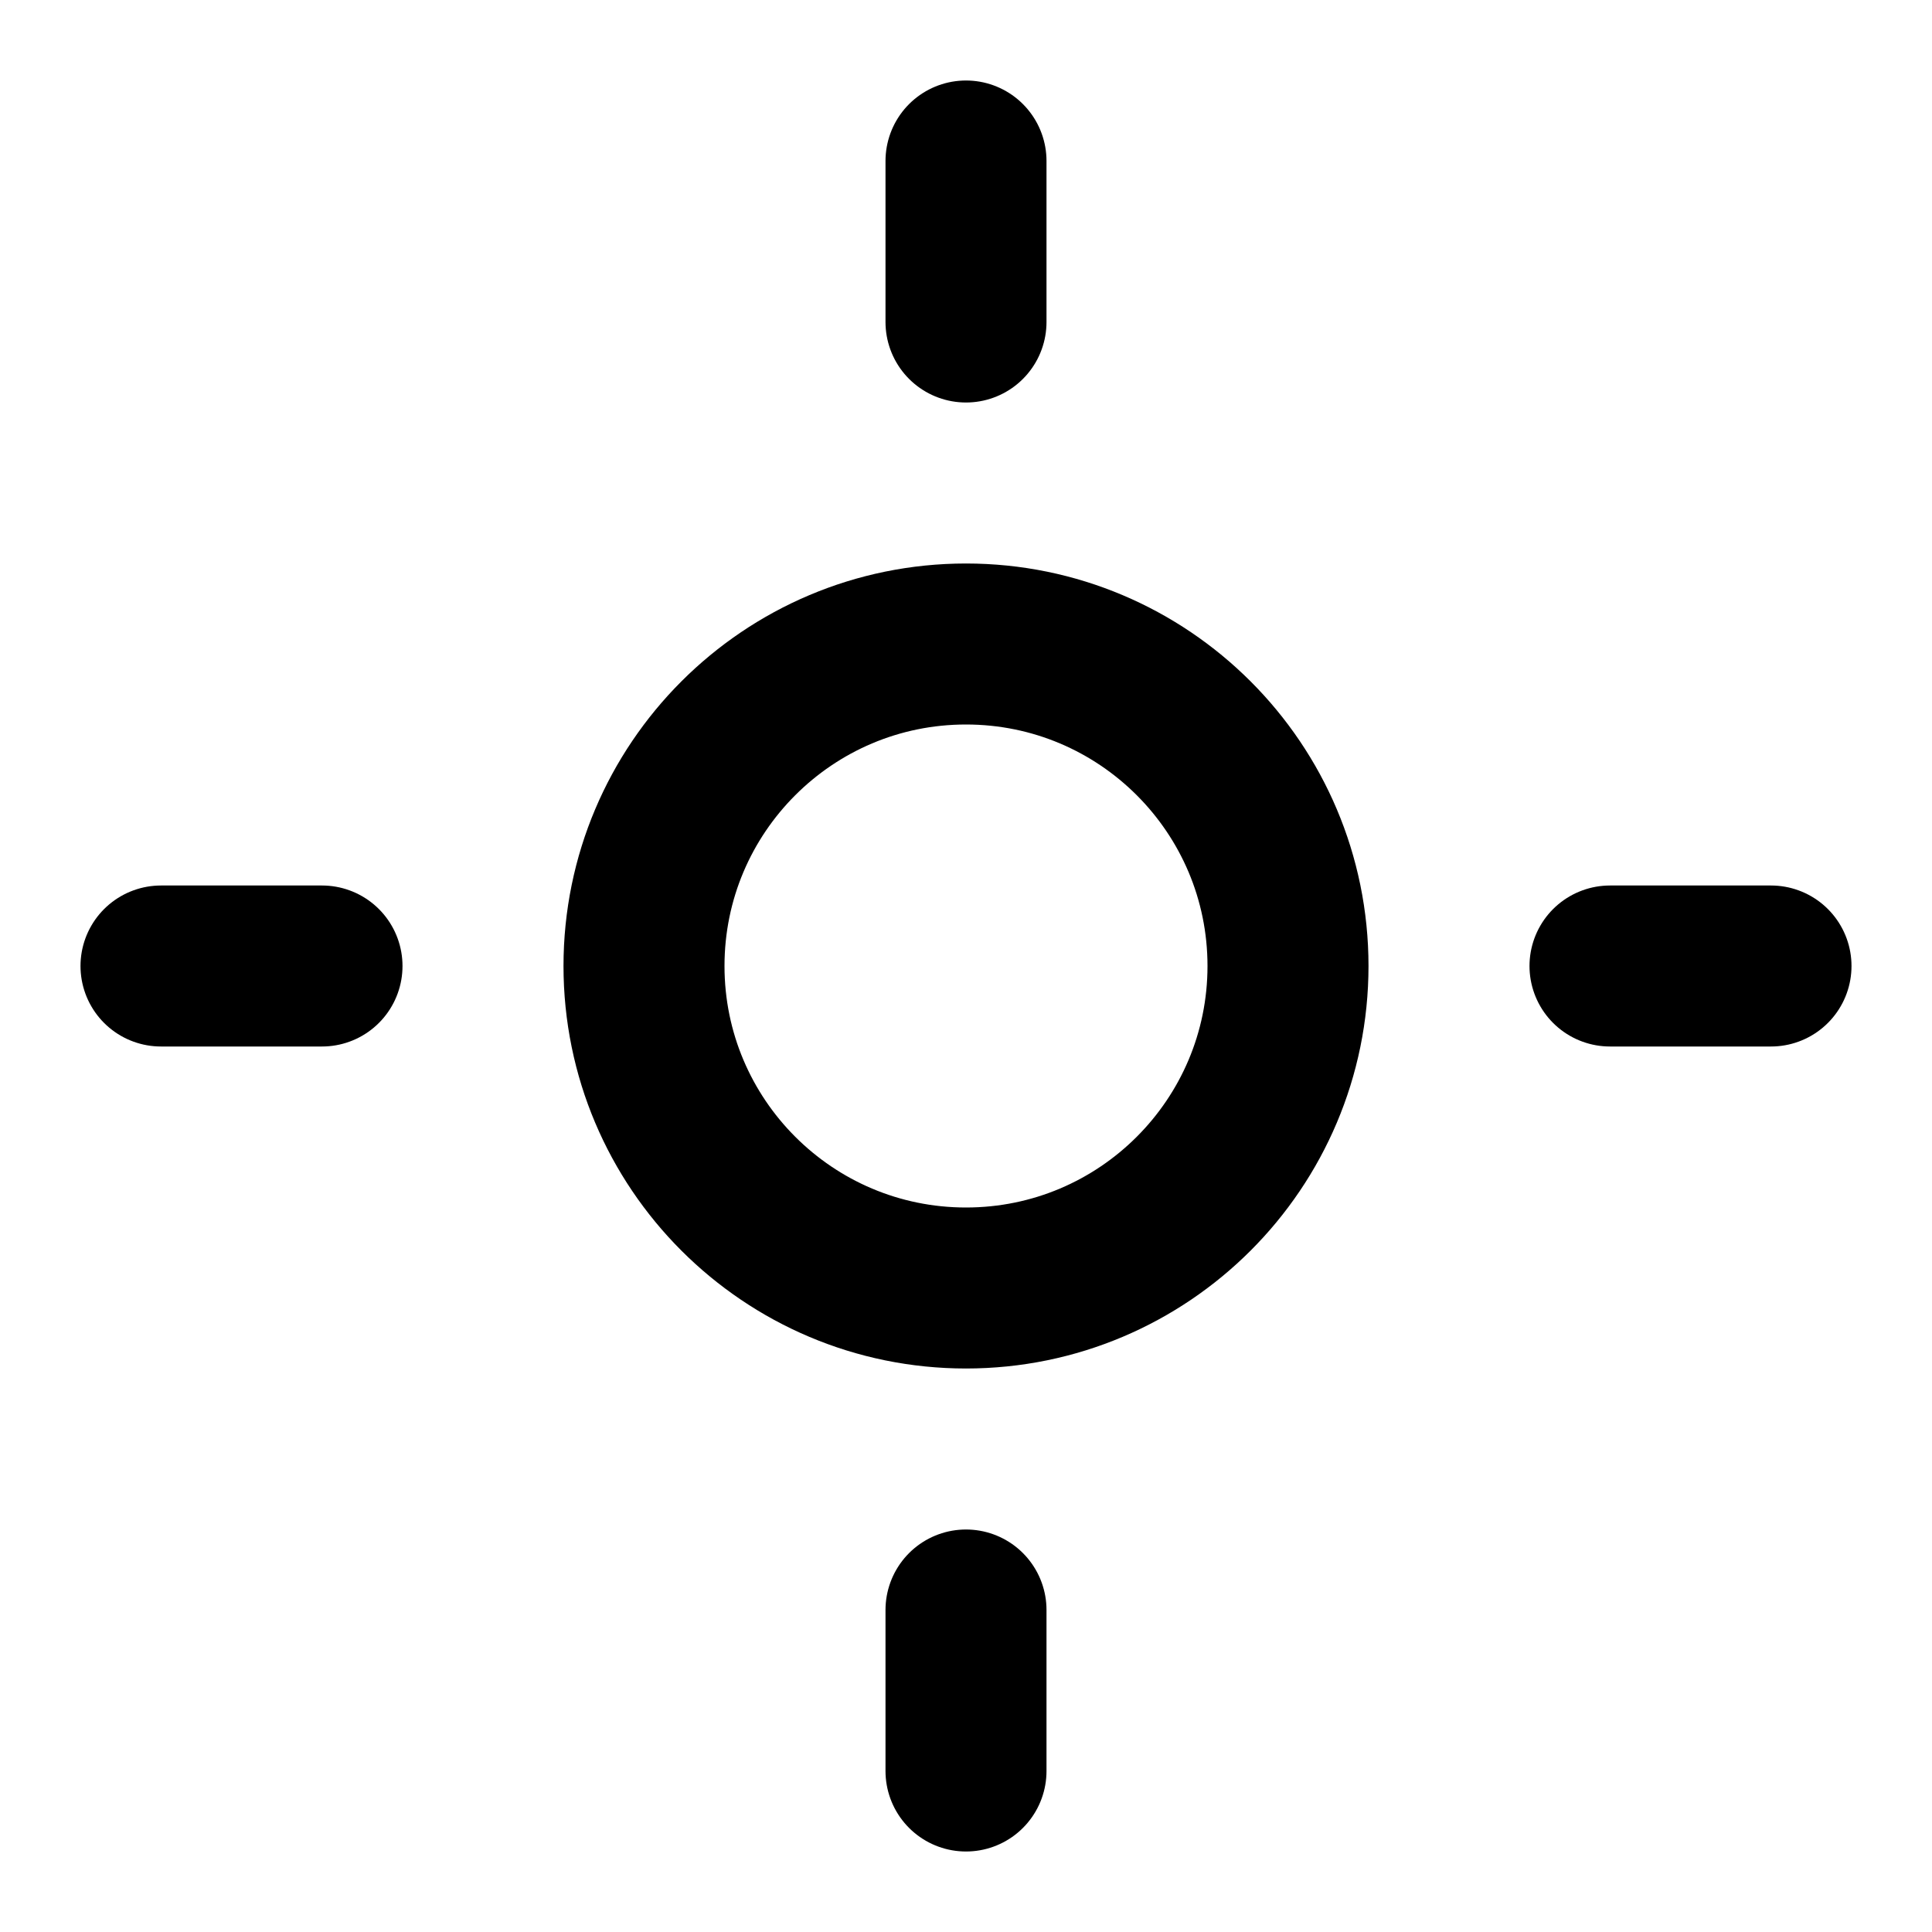
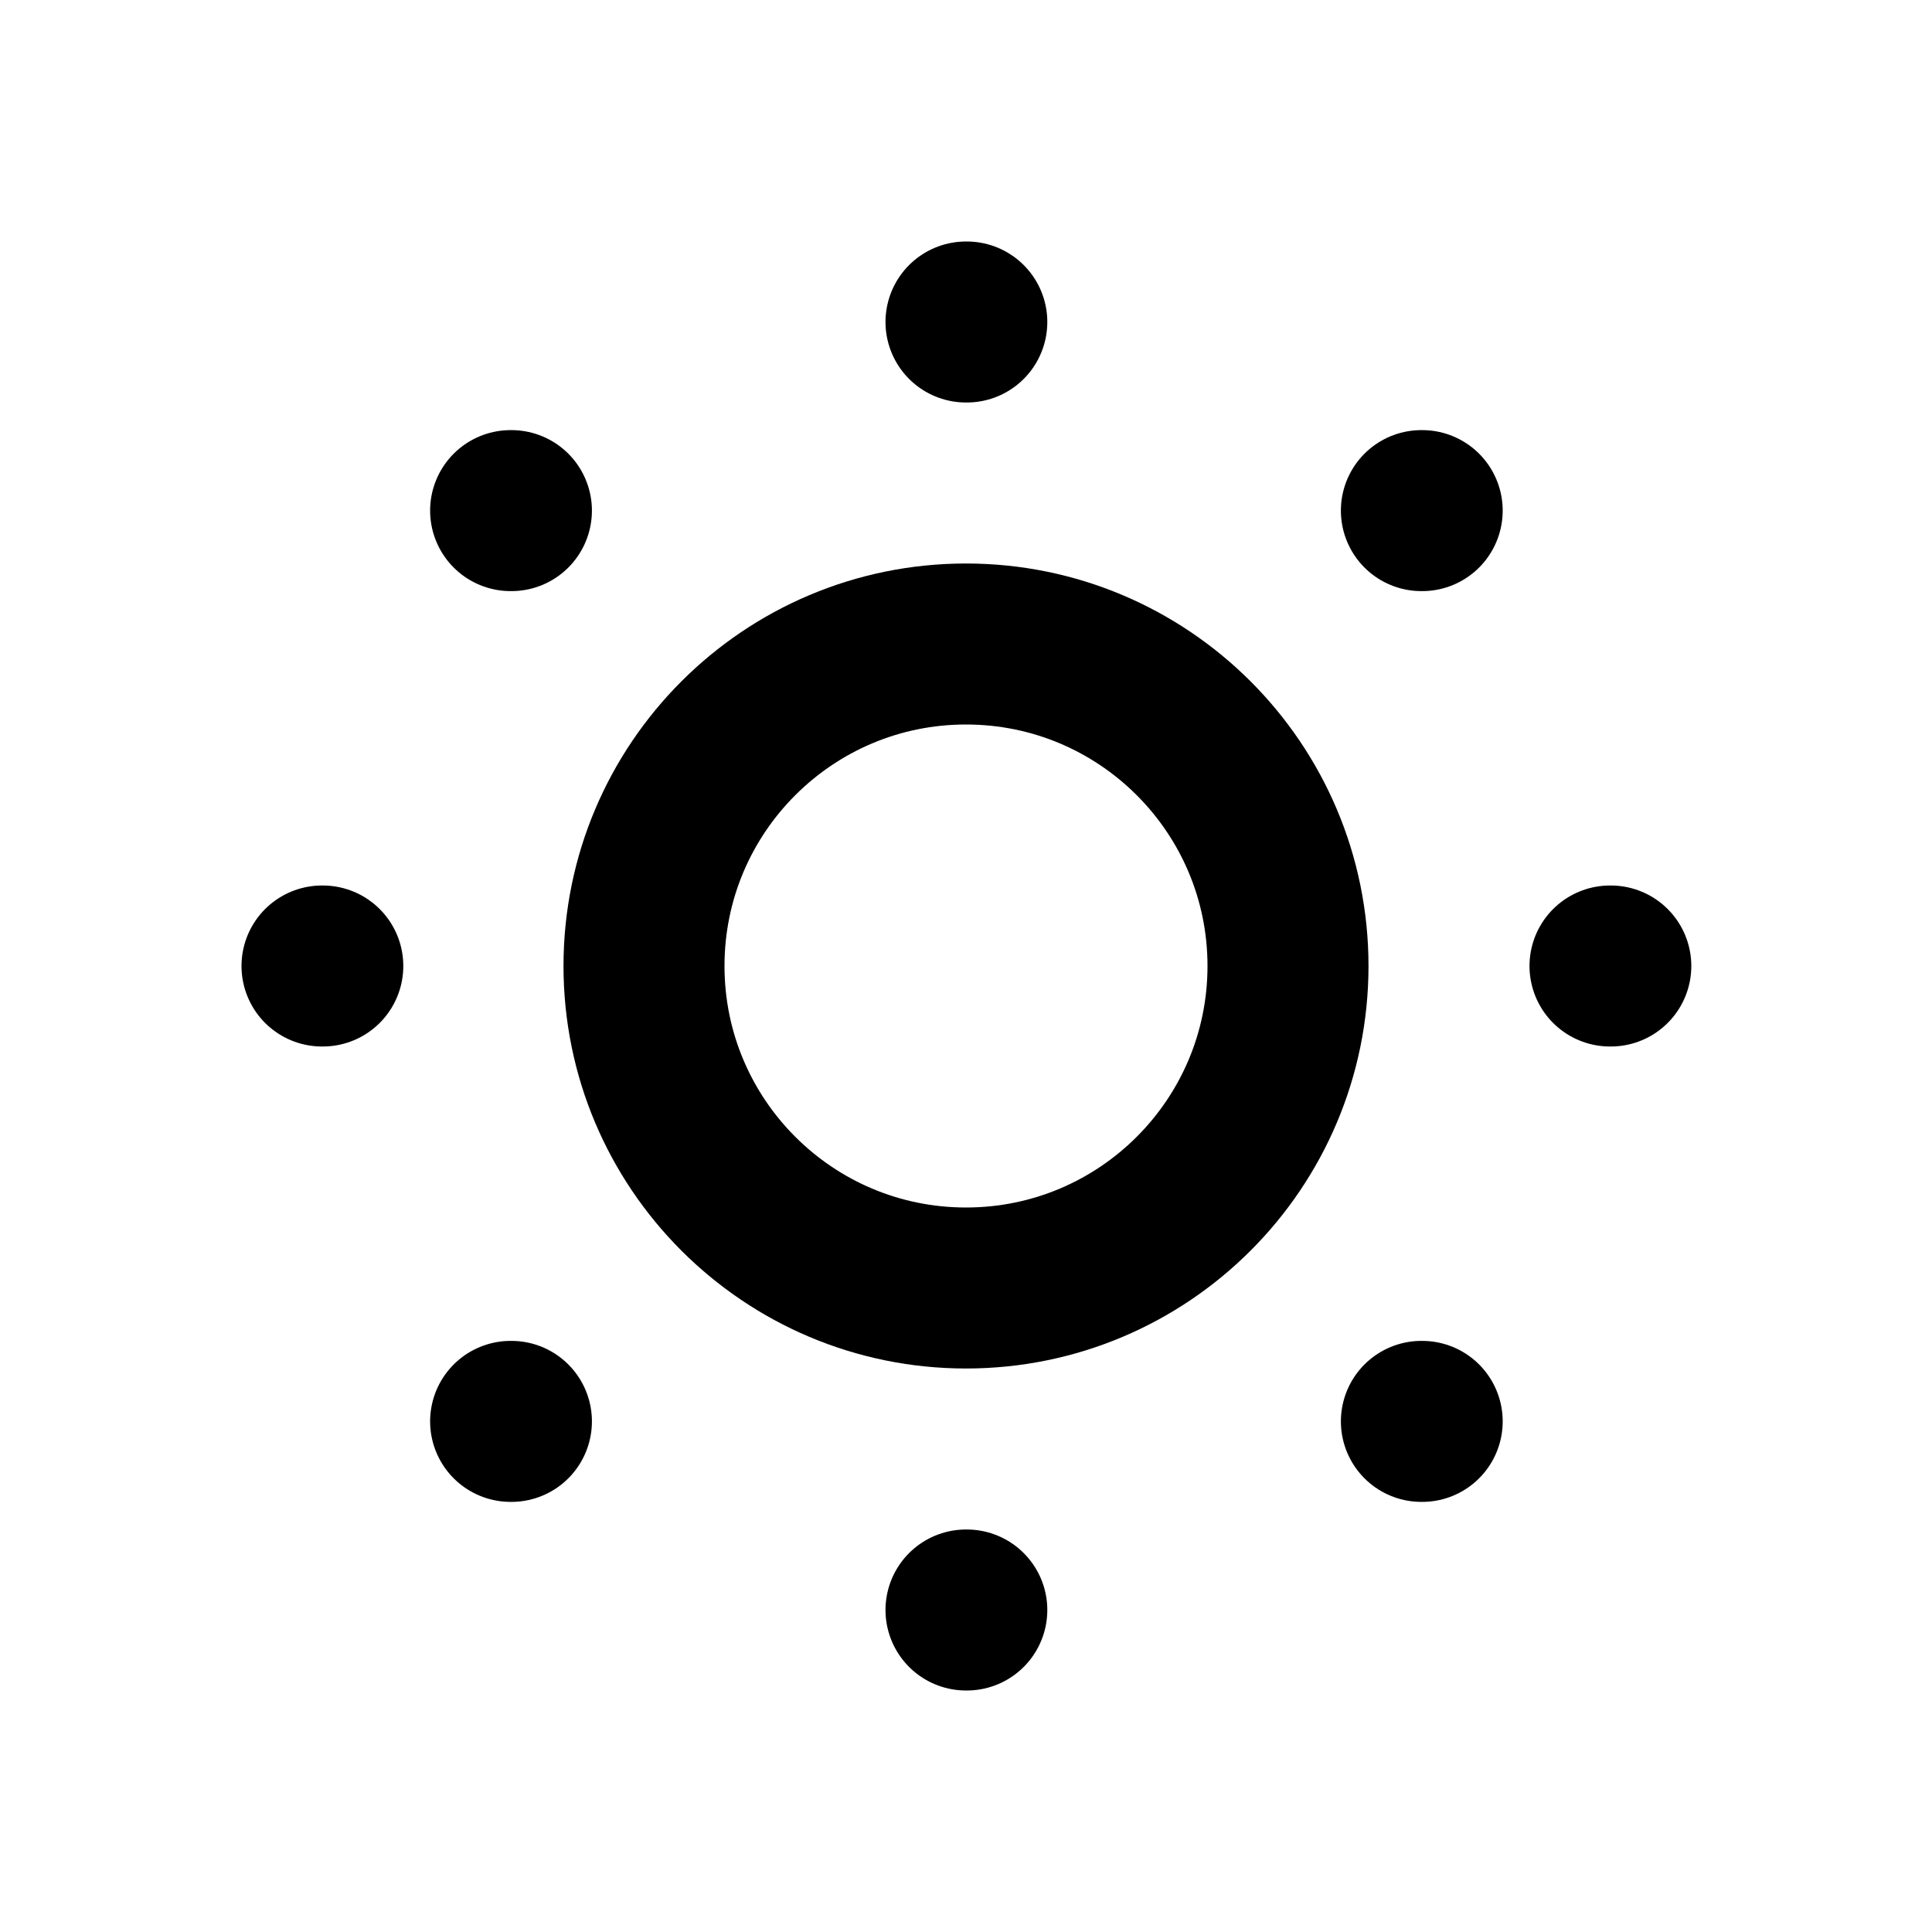
<svg xmlns="http://www.w3.org/2000/svg" width="24" height="24" viewBox="0 0 24 24" fill="none" stroke="currentColor" stroke-width="2" stroke-linecap="round" stroke-linejoin="round">
  <path d="M12 16a4 4 0 100-8 4 4 0 000 8z" />
-   <path d="M12 2v2" />
-   <path d="M12 20v2" />
-   <path d="M2 12h2" />
-   <path d="M20 12h2" />
+   <path d="M12 4h.01" />
+   <path d="M20 12h.01" />
+   <path d="M12 20h.01" />
+   <path d="M4 12h.01" />
+   <path d="M17.657 6.343h.01" />
+   <path d="M17.657 17.657h.01" />
+   <path d="M6.343 17.657h.01" />
+   <path d="M6.343 6.343h.01" />
</svg>
